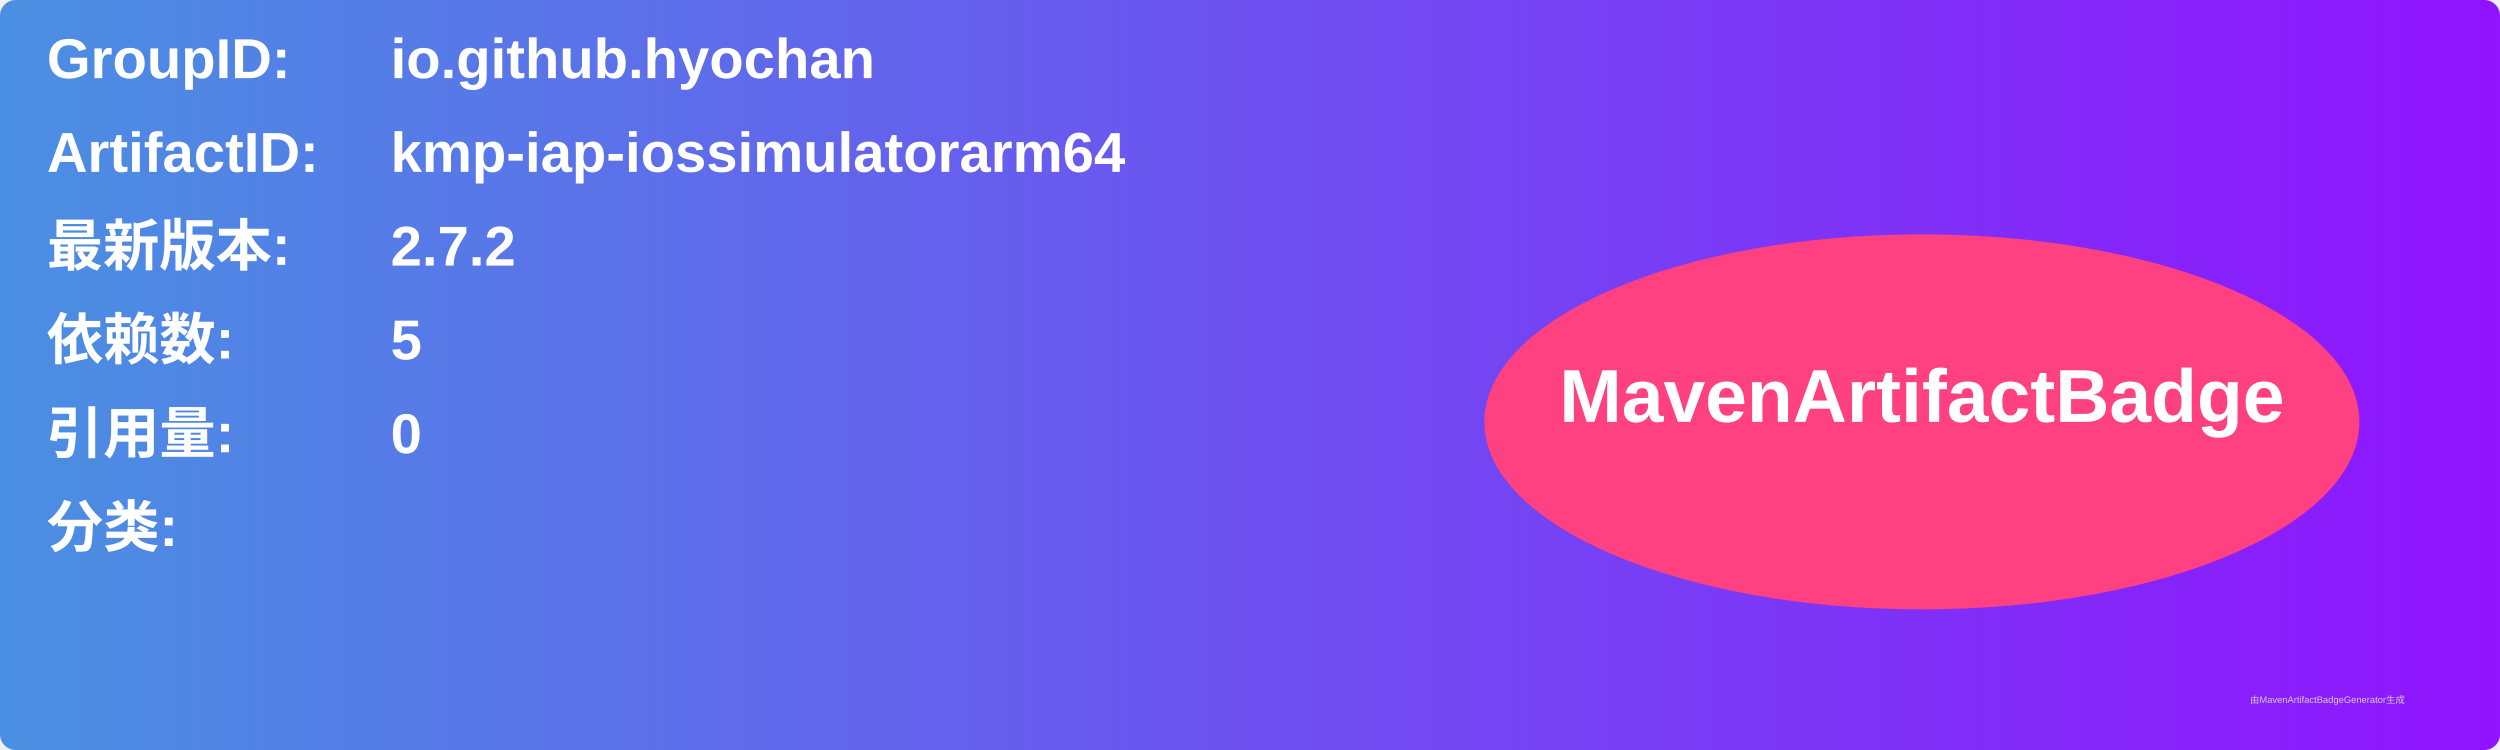
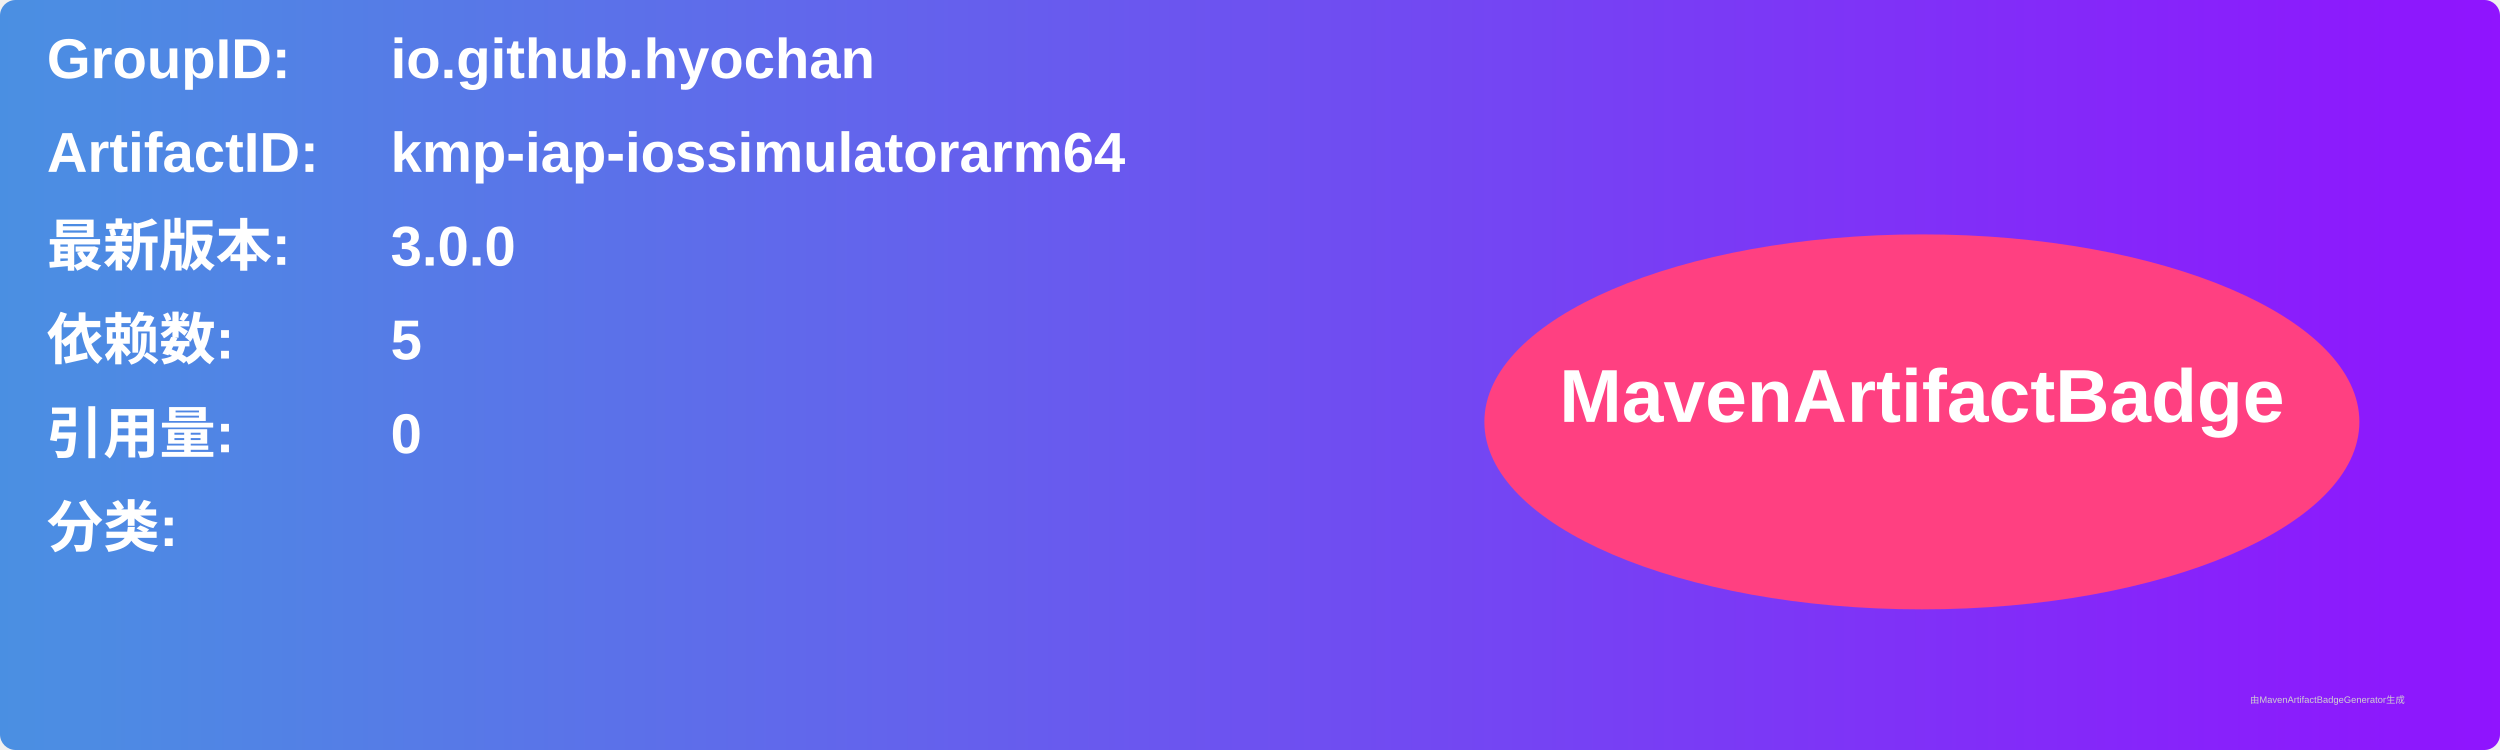
<svg xmlns="http://www.w3.org/2000/svg" width="800" height="240" viewBox="0 0 800 240">
  <linearGradient id="grad" x1="0%" y1="0%" x2="100%" y2="0%">
    <stop offset="0%" stop-color="#4a90e2" />
    <stop offset="100%" stop-color="#9013fe" />
  </linearGradient>
  <rect width="100%" height="100%" rx="5" ry="5" fill="url(#grad)" />
  <g transform="translate(15, 15)">
    <text x="0" y="10" font-family="Arial" font-size="18" fill="white" font-weight="bold" width="260">GroupID:</text>
    <text x="110" y="10" font-family="Arial" font-size="18" fill="white" font-weight="bold" width="460">io.github.hyochan</text>
    <text x="0" y="40" font-family="Arial" font-size="18" fill="white" font-weight="bold" width="260">ArtifactID:</text>
    <text x="110" y="40" font-family="Arial" font-size="18" fill="white" font-weight="bold" width="460">kmp-iap-iossimulatorarm64</text>
    <text x="0" y="70" font-family="Arial" font-size="18" fill="white" font-weight="bold">最新版本:</text>
    <text x="110" y="70" font-family="Arial" font-size="18" fill="white" font-weight="bold">
-       <tspan font-weight="bold">2.7.2</tspan>
+       <tspan font-weight="bold">3.0.0</tspan>
    </text>
    <text x="0" y="100" font-family="Arial" font-size="18" fill="white" font-weight="bold">依赖数: </text>
    <text x="110" y="100" font-family="Arial" font-size="18" fill="white">
      <tspan font-weight="bold">5</tspan>
    </text>
    <text x="0" y="130" font-family="Arial" font-size="18" fill="white" font-weight="bold">引用量: </text>
    <text x="110" y="130" font-family="Arial" font-size="18" fill="white">
      <tspan font-weight="bold">0</tspan>
    </text>
    <text x="0" y="160" font-family="Arial" font-size="18" fill="white" font-weight="bold">分类:</text>
    <text x="10" y="190" font-family="Arial" font-size="10" fill="white">
      <tspan font-weight="bold" />
    </text>
    <ellipse cx="600" cy="120" rx="140" ry="60" fill="#ff4081" />
    <text x="600" y="120" text-anchor="middle" font-family="Arial" font-size="24" fill="white" font-weight="bold">MavenArtifactBadge</text>
  </g>
  <text x="720" y="225" font-family="Arial" font-size="3" fill="#d0d0d0">由MavenArtifactBadgeGenerator生成</text>
</svg>
